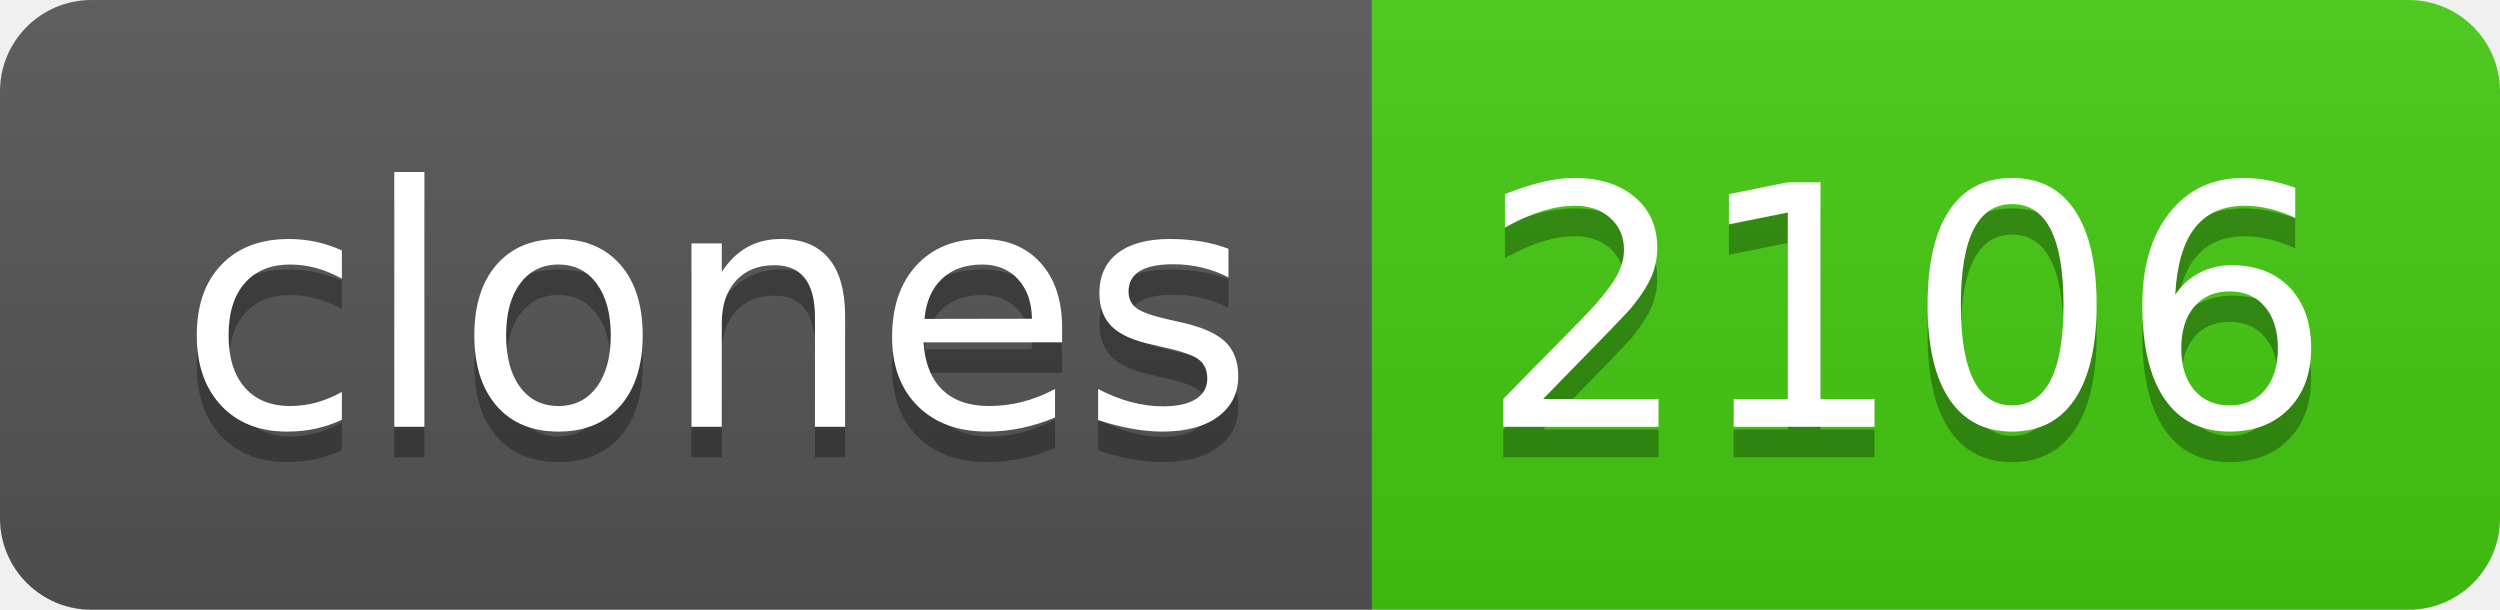
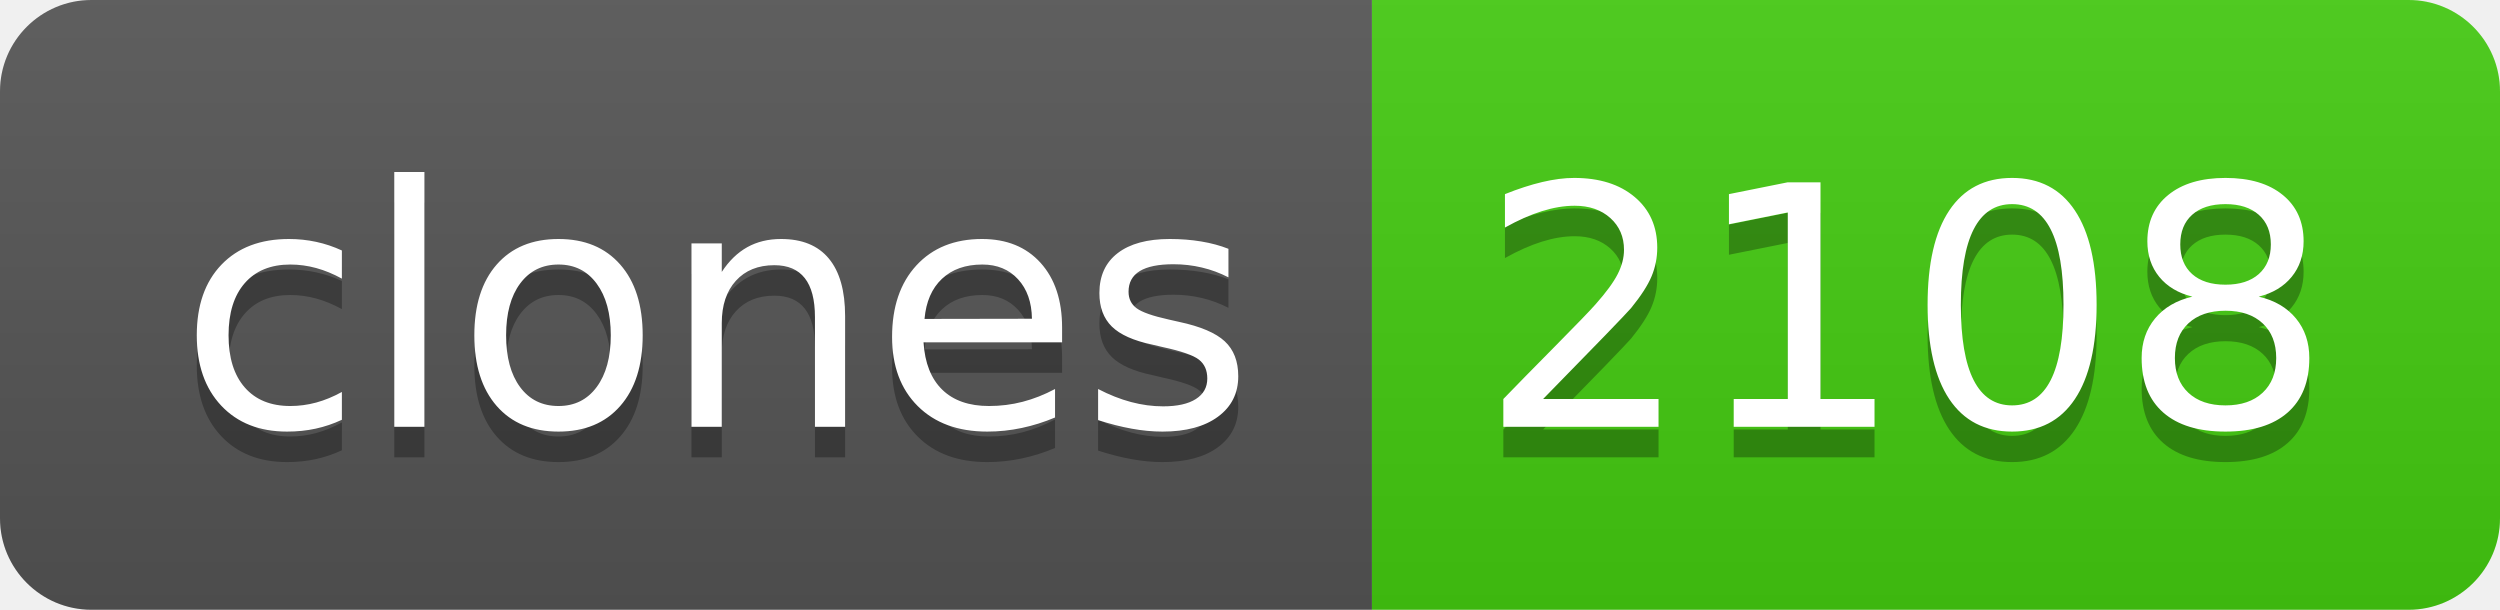
- <svg xmlns="http://www.w3.org/2000/svg" width="82" height="20" role="img" aria-label="clones: 2106">
+ <svg xmlns="http://www.w3.org/2000/svg" width="82" height="20" role="img" aria-label="clones: 2108">
  <linearGradient id="s" x2="0" y2="100%">
    <stop offset="0" stop-color="#bbb" stop-opacity=".1" />
    <stop offset="1" stop-opacity=".1" />
  </linearGradient>
  <clipPath id="r">
    <rect width="82" height="20" rx="3" fill="#fff" />
  </clipPath>
  <g clip-path="url(#r)">
    <rect width="45" height="20" fill="#555" />
    <rect x="45" width="37" height="20" fill="#4c1" />
    <rect width="82" height="20" fill="url(#s)" />
  </g>
  <g fill="#fff" text-anchor="middle" font-family="Verdana,Geneva,DejaVu Sans,sans-serif" text-rendering="geometricPrecision" font-size="110">
    <text aria-hidden="true" x="235" y="150" fill="#010101" fill-opacity=".3" transform="scale(.1)" textLength="350">clones</text>
    <text x="235" y="140" transform="scale(.1)" fill="#fff" textLength="350">clones</text>
-     <text aria-hidden="true" x="625" y="150" fill="#010101" fill-opacity=".3" transform="scale(.1)" textLength="270">2106</text>
-     <text x="625" y="140" transform="scale(.1)" fill="#fff" textLength="270">2106</text>
+     <text aria-hidden="true" x="625" y="150" fill="#010101" fill-opacity=".3" transform="scale(.1)" textLength="270">2108</text>
+     <text x="625" y="140" transform="scale(.1)" fill="#fff" textLength="270">2108</text>
  </g>
</svg>
